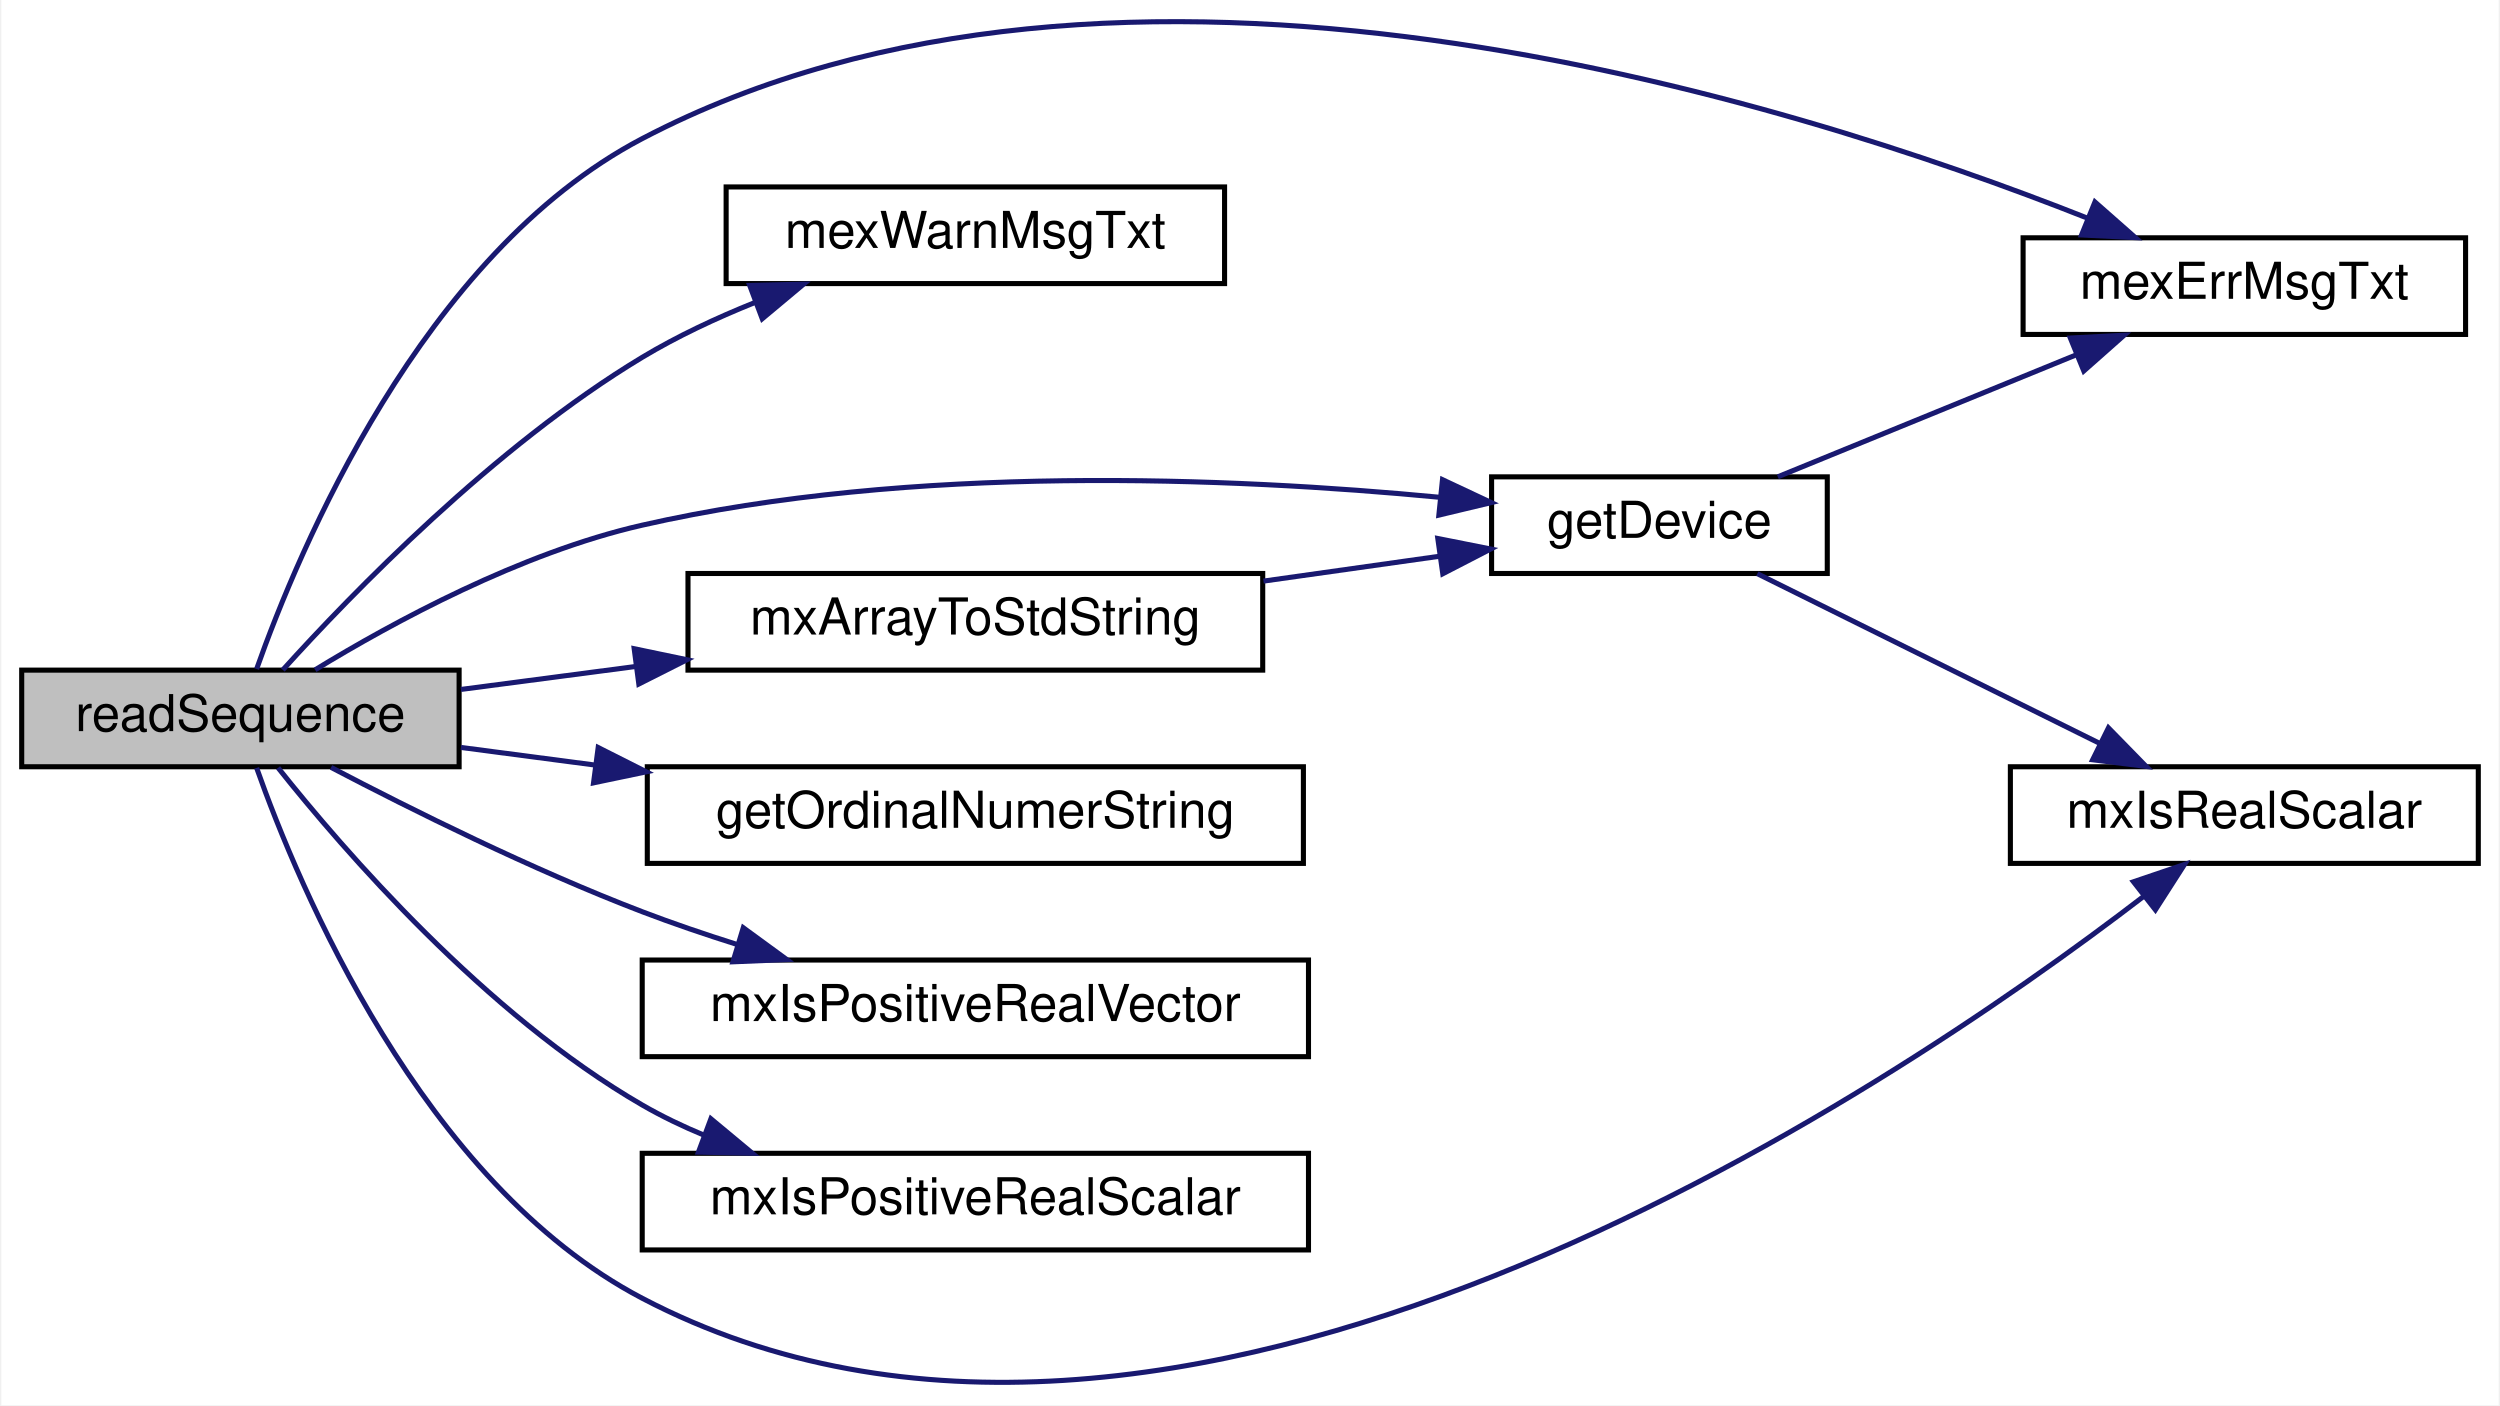
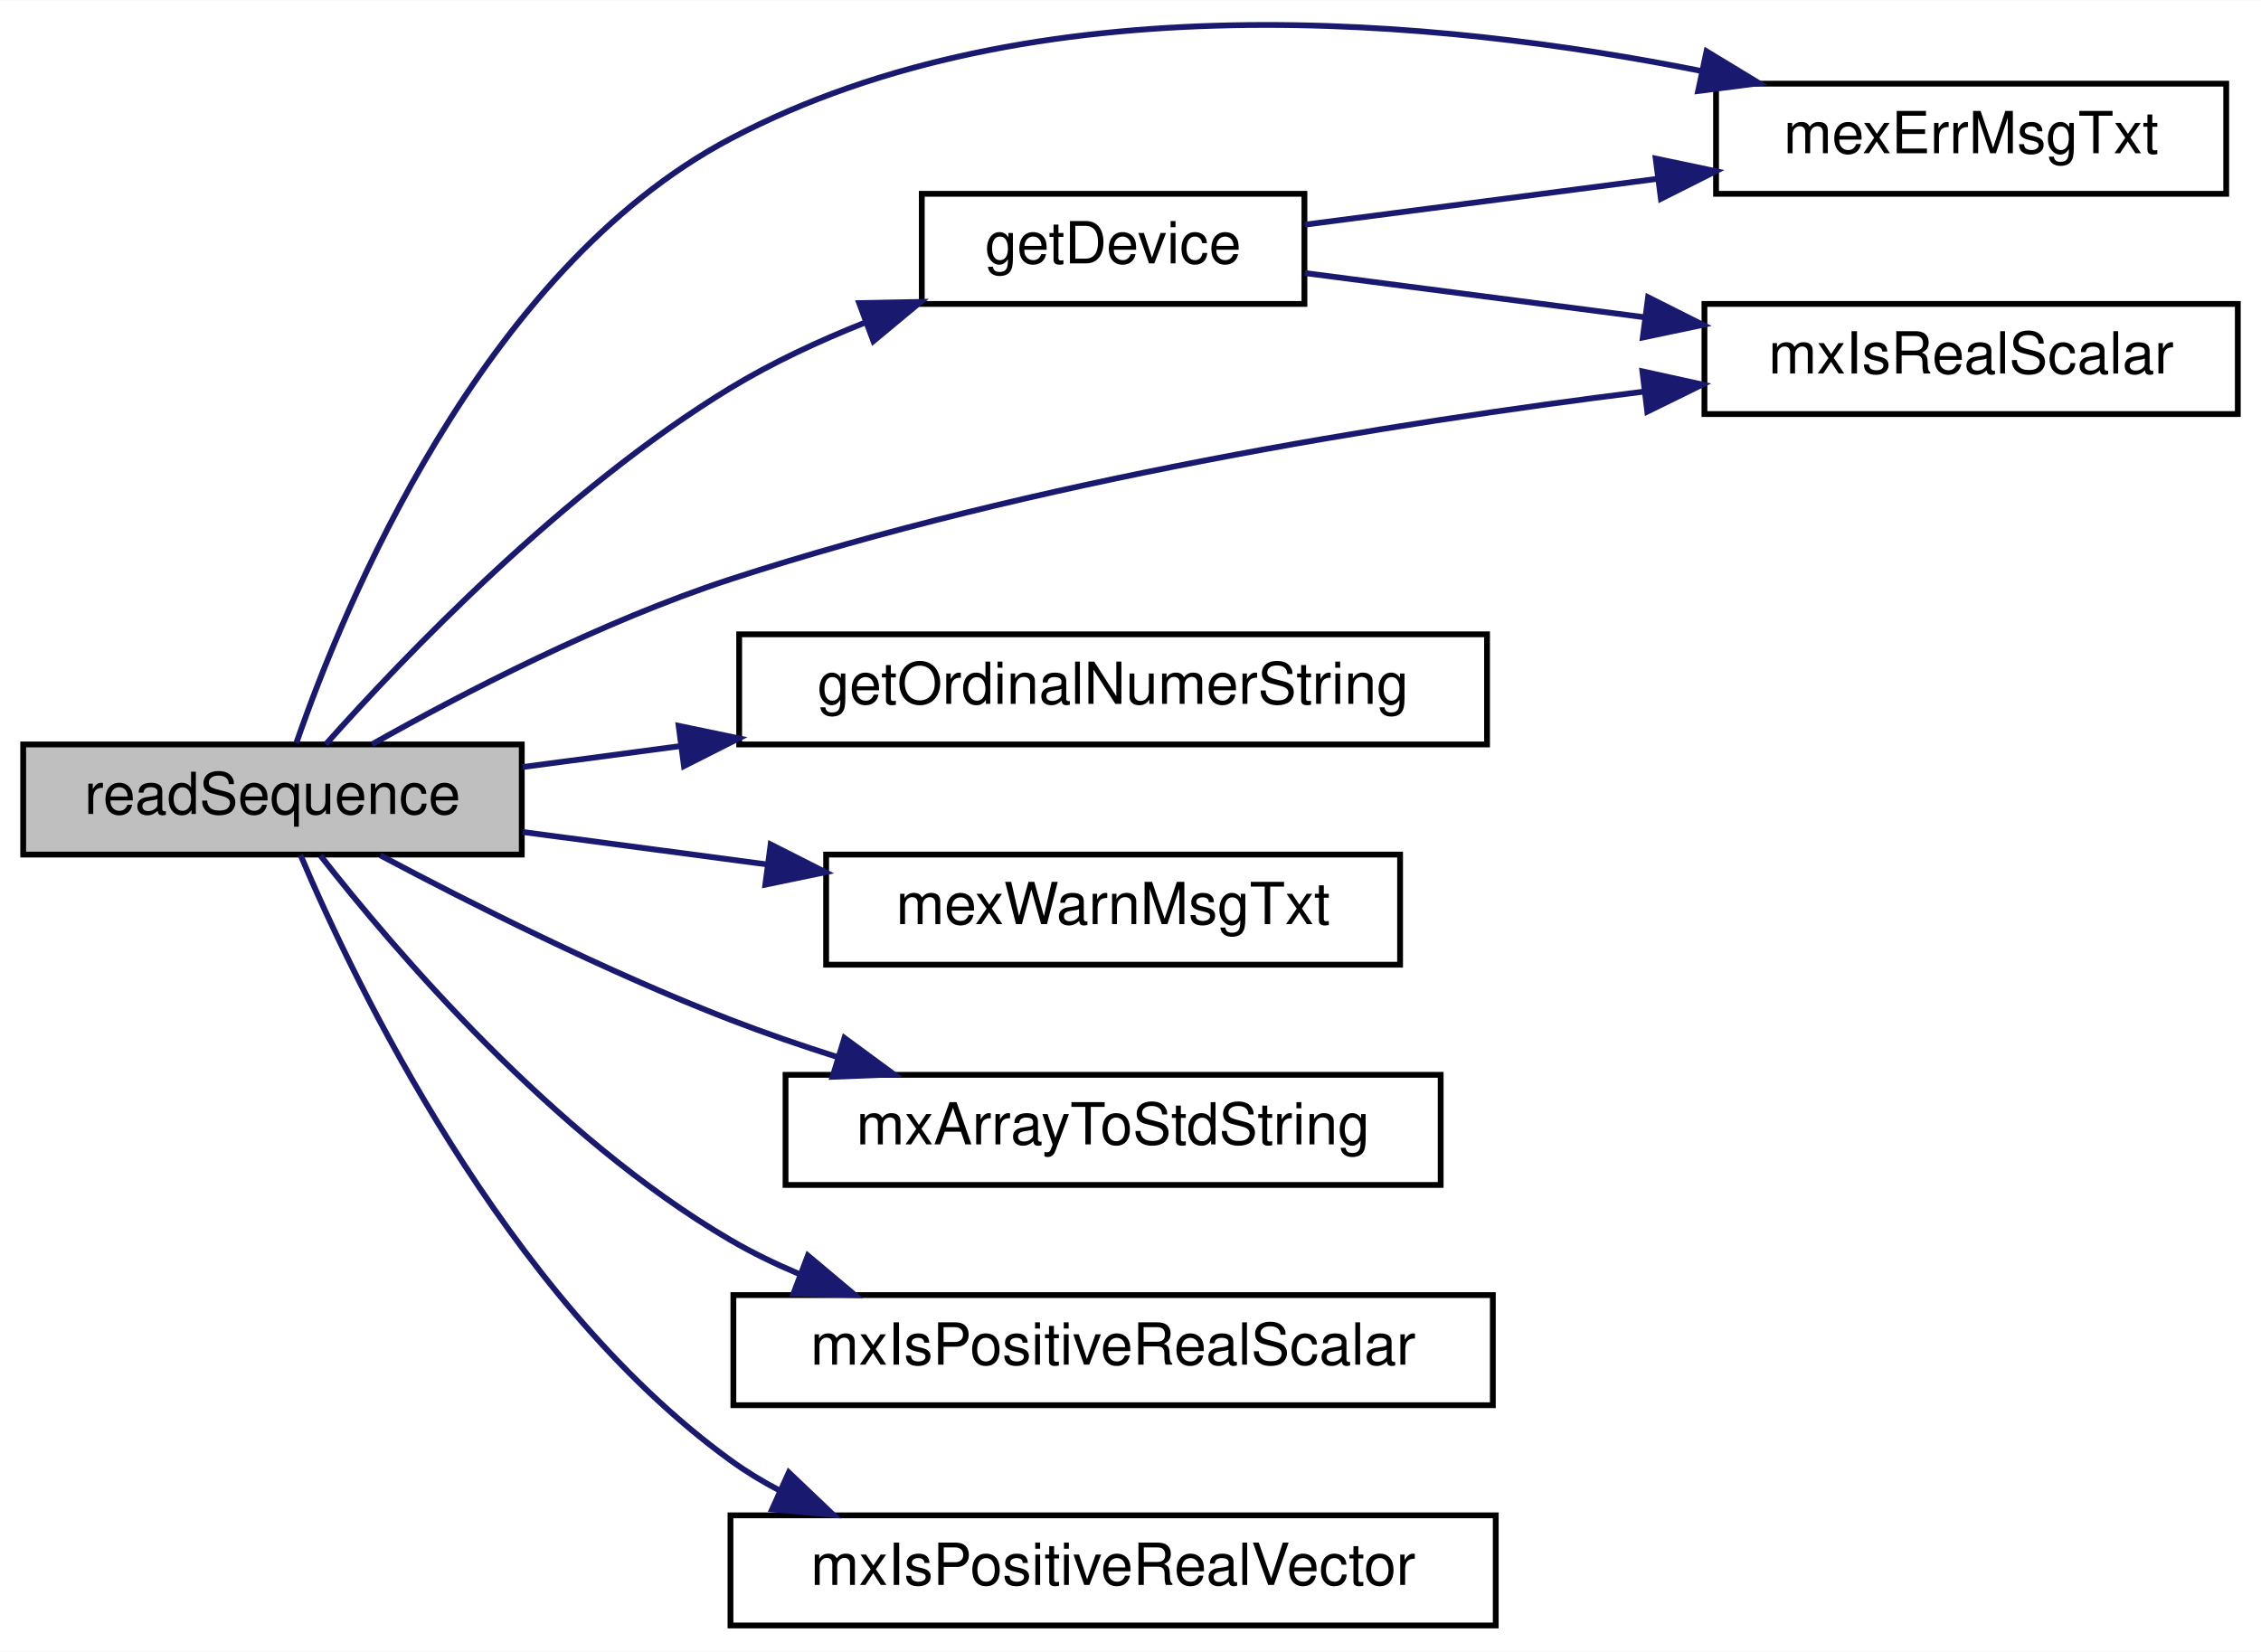
- <svg xmlns="http://www.w3.org/2000/svg" xmlns:xlink="http://www.w3.org/1999/xlink" width="491pt" height="276pt" viewBox="0.00 0.00 491.00 276.30">
-   <g id="graph0" class="graph" transform="scale(1 1) rotate(0) translate(4 272.3003)">
-     <polygon fill="#ffffff" stroke="transparent" points="-4,4 -4,-272.3 487,-272.3 487,4 -4,4" />
+ <svg xmlns="http://www.w3.org/2000/svg" xmlns:xlink="http://www.w3.org/1999/xlink" width="390pt" height="285pt" viewBox="0.00 0.00 390.00 284.87">
+   <g id="graph0" class="graph" transform="scale(1 1) rotate(0) translate(4 280.87)">
+     <polygon fill="white" stroke="transparent" points="-4,4 -4,-280.87 386,-280.87 386,4 -4,4" />
    <g id="node1" class="node">
-       <polygon fill="#bfbfbf" stroke="#000000" points="0,-121.545 0,-140.545 86,-140.545 86,-121.545 0,-121.545" />
-       <text text-anchor="middle" x="43" y="-128.545" font-family="Helvetica,sans-Serif" font-size="10.00" fill="#000000">readSequence</text>
+       <g id="a_node1">
+         <a xlink:title="readSequence">
+           <polygon fill="#bfbfbf" stroke="black" points="0,-133.5 0,-152.5 86,-152.5 86,-133.5 0,-133.5" />
+           <text text-anchor="middle" x="43" y="-140.5" font-family="Helvetica,sans-Serif" font-size="10.00">readSequence</text>
+         </a>
+       </g>
    </g>
    <g id="node2" class="node">
      <g id="a_node2">
-         <a xlink:href="mtca4u__mex_8cpp.html#aa1c9c9bbd51469de2ada41444dfd42af" target="_top" xlink:title="mexErrMsgTxt">
-           <polygon fill="#ffffff" stroke="#000000" points="393.5,-206.545 393.5,-225.545 480.5,-225.545 480.5,-206.545 393.5,-206.545" />
-           <text text-anchor="middle" x="437" y="-213.545" font-family="Helvetica,sans-Serif" font-size="10.00" fill="#000000">mexErrMsgTxt</text>
+         <a xlink:href="mtca4u__mex_8cpp.html#a624d73e3c80deea1cfa033c2043cedc7" target="_top" xlink:title="getDevice">
+           <polygon fill="white" stroke="black" points="155,-228.5 155,-247.5 221,-247.5 221,-228.5 155,-228.5" />
+           <text text-anchor="middle" x="188" y="-235.5" font-family="Helvetica,sans-Serif" font-size="10.00">getDevice</text>
        </a>
      </g>
    </g>
    <g id="edge1" class="edge">
-       <path fill="none" stroke="#191970" d="M46.188,-140.765C54.395,-163.972 78.697,-222.369 122,-245.045 215.822,-294.176 347.041,-252.83 406.075,-229.44" />
-       <polygon fill="#191970" stroke="#191970" points="407.627,-232.587 415.575,-225.582 404.993,-226.102 407.627,-232.587" />
+       <path fill="none" stroke="midnightblue" d="M52.21,-152.54C65.51,-167.48 93.21,-196.5 122,-214 129.16,-218.35 137.24,-222.11 145.21,-225.28" />
+       <polygon fill="midnightblue" stroke="midnightblue" points="144.2,-228.64 154.8,-228.85 146.65,-222.08 144.2,-228.64" />
    </g>
    <g id="node3" class="node">
      <g id="a_node3">
-         <a xlink:href="mtca4u__mex_8cpp.html#aae01a0b36dcd0cfab3ac64d7f0cacefa" target="_top" xlink:title="mexWarnMsgTxt">
-           <polygon fill="#ffffff" stroke="#000000" points="138.5,-216.545 138.5,-235.545 236.5,-235.545 236.5,-216.545 138.5,-216.545" />
-           <text text-anchor="middle" x="187.5" y="-223.545" font-family="Helvetica,sans-Serif" font-size="10.00" fill="#000000">mexWarnMsgTxt</text>
+         <a xlink:href="mtca4u__mex_8cpp.html#aa1c9c9bbd51469de2ada41444dfd42af" target="_top" xlink:title=" ">
+           <polygon fill="white" stroke="black" points="292,-247.5 292,-266.5 380,-266.5 380,-247.5 292,-247.5" />
+           <text text-anchor="middle" x="336" y="-254.5" font-family="Helvetica,sans-Serif" font-size="10.00">mexErrMsgTxt</text>
        </a>
      </g>
    </g>
-     <g id="edge2" class="edge">
-       <path fill="none" stroke="#191970" d="M51.333,-140.583C64.835,-155.526 92.927,-184.552 122,-202.045 128.859,-206.172 136.542,-209.767 144.167,-212.831" />
-       <polygon fill="#191970" stroke="#191970" points="143.135,-216.182 153.727,-216.427 145.599,-209.631 143.135,-216.182" />
+     <g id="edge5" class="edge">
+       <path fill="none" stroke="midnightblue" d="M47.11,-152.72C55.12,-175.91 78.94,-234.29 122,-257 174.3,-284.59 244.37,-277.71 289.6,-268.66" />
+       <polygon fill="midnightblue" stroke="midnightblue" points="290.36,-272.08 299.42,-266.58 288.91,-265.23 290.36,-272.08" />
    </g>
    <g id="node4" class="node">
      <g id="a_node4">
-         <a xlink:href="mtca4u__mex_8cpp.html#a624d73e3c80deea1cfa033c2043cedc7" target="_top" xlink:title="getDevice ">
-           <polygon fill="#ffffff" stroke="#000000" points="289,-159.545 289,-178.545 355,-178.545 355,-159.545 289,-159.545" />
-           <text text-anchor="middle" x="322" y="-166.545" font-family="Helvetica,sans-Serif" font-size="10.00" fill="#000000">getDevice</text>
+         <a xlink:href="mtca4u__mex_8cpp.html#a284bdd83b6df3380ac4e57f2662d42cc" target="_top" xlink:title=" ">
+           <polygon fill="white" stroke="black" points="290,-209.5 290,-228.5 382,-228.5 382,-209.5 290,-209.5" />
+           <text text-anchor="middle" x="336" y="-216.5" font-family="Helvetica,sans-Serif" font-size="10.00">mxIsRealScalar</text>
        </a>
      </g>
    </g>
-     <g id="edge3" class="edge">
-       <path fill="none" stroke="#191970" d="M57.693,-140.61C73.023,-149.972 98.11,-163.598 122,-169.045 174.942,-181.116 237.837,-178.439 278.768,-174.528" />
-       <polygon fill="#191970" stroke="#191970" points="279.345,-177.987 288.937,-173.487 278.632,-171.024 279.345,-177.987" />
+     <g id="edge10" class="edge">
+       <path fill="none" stroke="midnightblue" d="M60.18,-152.53C75.58,-161.2 99.66,-173.72 122,-181 174.08,-197.97 235.93,-207.93 279.53,-213.37" />
+       <polygon fill="midnightblue" stroke="midnightblue" points="279.3,-216.87 289.65,-214.59 280.14,-209.92 279.3,-216.87" />
    </g>
    <g id="node5" class="node">
      <g id="a_node5">
-         <a xlink:href="mtca4u__mex_8cpp.html#a284bdd83b6df3380ac4e57f2662d42cc" target="_top" xlink:title="mxIsRealScalar">
-           <polygon fill="#ffffff" stroke="#000000" points="391,-102.545 391,-121.545 483,-121.545 483,-102.545 391,-102.545" />
-           <text text-anchor="middle" x="437" y="-109.545" font-family="Helvetica,sans-Serif" font-size="10.00" fill="#000000">mxIsRealScalar</text>
+         <a xlink:href="mtca4u__mex_8cpp.html#aabea6eed6861530fce3e482de7408267" target="_top" xlink:title=" ">
+           <polygon fill="white" stroke="black" points="123.5,-152.5 123.5,-171.5 252.5,-171.5 252.5,-152.5 123.5,-152.5" />
+           <text text-anchor="middle" x="188" y="-159.5" font-family="Helvetica,sans-Serif" font-size="10.00">getOrdinalNumerString</text>
+         </a>
+       </g>
+     </g>
+     <g id="edge4" class="edge">
+       <path fill="none" stroke="midnightblue" d="M86.13,-148.6C94.72,-149.74 104,-150.97 113.32,-152.21" />
+       <polygon fill="midnightblue" stroke="midnightblue" points="113.06,-155.71 123.43,-153.55 113.98,-148.77 113.06,-155.71" />
+     </g>
+     <g id="node6" class="node">
+       <g id="a_node6">
+         <a xlink:href="mtca4u__mex_8cpp.html#aae01a0b36dcd0cfab3ac64d7f0cacefa" target="_top" xlink:title=" ">
+           <polygon fill="white" stroke="black" points="138.5,-114.5 138.5,-133.5 237.5,-133.5 237.5,-114.5 138.5,-114.5" />
+           <text text-anchor="middle" x="188" y="-121.5" font-family="Helvetica,sans-Serif" font-size="10.00">mexWarnMsgTxt</text>
+         </a>
+       </g>
+     </g>
+     <g id="edge6" class="edge">
+       <path fill="none" stroke="midnightblue" d="M86.13,-137.4C99.32,-135.65 114.13,-133.68 128.25,-131.81" />
+       <polygon fill="midnightblue" stroke="midnightblue" points="128.93,-135.25 138.38,-130.46 128.01,-128.31 128.93,-135.25" />
+     </g>
+     <g id="node7" class="node">
+       <g id="a_node7">
+         <a xlink:href="mtca4u__mex_8cpp.html#a1cbaa81547b8e40a9d26a74b36f50bbe" target="_top" xlink:title=" ">
+           <polygon fill="white" stroke="black" points="131.5,-76.5 131.5,-95.5 244.5,-95.5 244.5,-76.5 131.5,-76.5" />
+           <text text-anchor="middle" x="188" y="-83.5" font-family="Helvetica,sans-Serif" font-size="10.00">mxArrayToStdString</text>
+         </a>
+       </g>
+     </g>
+     <g id="edge7" class="edge">
+       <path fill="none" stroke="midnightblue" d="M61.59,-133.37C77.15,-125.1 100.64,-113.26 122,-105 127.9,-102.72 134.19,-100.56 140.45,-98.57" />
+       <polygon fill="midnightblue" stroke="midnightblue" points="141.66,-101.86 150.2,-95.58 139.61,-95.16 141.66,-101.86" />
+     </g>
+     <g id="node8" class="node">
+       <g id="a_node8">
+         <a xlink:href="mtca4u__mex_8cpp.html#a44f2dc1f914349efa56df4fa0ed0df9f" target="_top" xlink:title=" ">
+           <polygon fill="white" stroke="black" points="122.5,-38.5 122.5,-57.5 253.5,-57.5 253.5,-38.5 122.5,-38.5" />
+           <text text-anchor="middle" x="188" y="-45.5" font-family="Helvetica,sans-Serif" font-size="10.00">mxIsPositiveRealScalar</text>
        </a>
      </g>
    </g>
    <g id="edge8" class="edge">
-       <path fill="none" stroke="#191970" d="M46.188,-121.325C54.395,-98.117 78.697,-39.721 122,-17.045 226.041,37.437 366.151,-56.874 417.281,-96.116" />
-       <polygon fill="#191970" stroke="#191970" points="415.203,-98.934 425.237,-102.335 419.514,-93.419 415.203,-98.934" />
+       <path fill="none" stroke="midnightblue" d="M51.29,-133.3C63.92,-117.16 91.47,-84.82 122,-67 125.71,-64.83 129.69,-62.9 133.78,-61.17" />
+       <polygon fill="midnightblue" stroke="midnightblue" points="135.35,-64.32 143.46,-57.51 132.87,-57.77 135.35,-64.32" />
    </g>
-     <g id="node6" class="node">
-       <g id="a_node6">
-         <a xlink:href="mtca4u__mex_8cpp.html#aabea6eed6861530fce3e482de7408267" target="_top" xlink:title="getOrdinalNumerString">
-           <polygon fill="#ffffff" stroke="#000000" points="123,-102.545 123,-121.545 252,-121.545 252,-102.545 123,-102.545" />
-           <text text-anchor="middle" x="187.5" y="-109.545" font-family="Helvetica,sans-Serif" font-size="10.00" fill="#000000">getOrdinalNumerString</text>
-         </a>
-       </g>
-     </g>
-     <g id="edge6" class="edge">
-       <path fill="none" stroke="#191970" d="M86.355,-125.344C94.69,-124.248 103.64,-123.072 112.643,-121.888" />
-       <polygon fill="#191970" stroke="#191970" points="113.343,-125.326 122.802,-120.552 112.431,-118.385 113.343,-125.326" />
-     </g>
-     <g id="node7" class="node">
-       <g id="a_node7">
-         <a xlink:href="mtca4u__mex_8cpp.html#a52cf0e8424318c0c5cb9808ae83021d9" target="_top" xlink:title="mxIsPositiveRealVector">
-           <polygon fill="#ffffff" stroke="#000000" points="122,-64.545 122,-83.545 253,-83.545 253,-64.545 122,-64.545" />
-           <text text-anchor="middle" x="187.5" y="-71.545" font-family="Helvetica,sans-Serif" font-size="10.00" fill="#000000">mxIsPositiveRealVector</text>
-         </a>
-       </g>
-     </g>
-     <g id="edge7" class="edge">
-       <path fill="none" stroke="#191970" d="M60.823,-121.418C76.594,-113.156 100.393,-101.31 122,-93.045 127.951,-90.769 134.294,-88.61 140.602,-86.62" />
-       <polygon fill="#191970" stroke="#191970" points="141.871,-89.892 150.424,-83.638 139.838,-83.194 141.871,-89.892" />
-     </g>
-     <g id="node8" class="node">
-       <g id="a_node8">
-         <a xlink:href="mtca4u__mex_8cpp.html#a44f2dc1f914349efa56df4fa0ed0df9f" target="_top" xlink:title="mxIsPositiveRealScalar">
-           <polygon fill="#ffffff" stroke="#000000" points="122,-26.545 122,-45.545 253,-45.545 253,-26.545 122,-26.545" />
-           <text text-anchor="middle" x="187.5" y="-33.545" font-family="Helvetica,sans-Serif" font-size="10.00" fill="#000000">mxIsPositiveRealScalar</text>
+     <g id="node9" class="node">
+       <g id="a_node9">
+         <a xlink:href="mtca4u__mex_8cpp.html#a52cf0e8424318c0c5cb9808ae83021d9" target="_top" xlink:title=" ">
+           <polygon fill="white" stroke="black" points="122,-0.5 122,-19.5 254,-19.5 254,-0.5 122,-0.5" />
+           <text text-anchor="middle" x="188" y="-7.5" font-family="Helvetica,sans-Serif" font-size="10.00">mxIsPositiveRealVector</text>
        </a>
      </g>
    </g>
    <g id="edge9" class="edge">
-       <path fill="none" stroke="#191970" d="M50.409,-121.34C63.238,-105.199 91.189,-72.858 122,-55.045 125.852,-52.818 129.984,-50.835 134.232,-49.073" />
-       <polygon fill="#191970" stroke="#191970" points="135.505,-52.334 143.65,-45.559 133.058,-45.776 135.505,-52.334" />
+       <path fill="none" stroke="midnightblue" d="M47.85,-133.39C57.15,-111.44 82.98,-57.3 122,-29 124.66,-27.07 127.52,-25.33 130.5,-23.77" />
+       <polygon fill="midnightblue" stroke="midnightblue" points="132.06,-26.9 139.73,-19.59 129.18,-20.53 132.06,-26.9" />
    </g>
-     <g id="node9" class="node">
-       <g id="a_node9">
-         <a xlink:href="mtca4u__mex_8cpp.html#a1cbaa81547b8e40a9d26a74b36f50bbe" target="_top" xlink:title="mxArrayToStdString">
-           <polygon fill="#ffffff" stroke="#000000" points="131,-140.545 131,-159.545 244,-159.545 244,-140.545 131,-140.545" />
-           <text text-anchor="middle" x="187.5" y="-147.545" font-family="Helvetica,sans-Serif" font-size="10.00" fill="#000000">mxArrayToStdString</text>
-         </a>
-       </g>
+     <g id="edge2" class="edge">
+       <path fill="none" stroke="midnightblue" d="M221.04,-242.17C238.85,-244.49 261.47,-247.43 281.85,-250.08" />
+       <polygon fill="midnightblue" stroke="midnightblue" points="281.59,-253.58 291.95,-251.4 282.49,-246.64 281.59,-253.58" />
    </g>
-     <g id="edge10" class="edge">
-       <path fill="none" stroke="#191970" d="M86.355,-136.745C97.157,-138.166 108.99,-139.722 120.636,-141.253" />
-       <polygon fill="#191970" stroke="#191970" points="120.421,-144.755 130.792,-142.588 121.333,-137.815 120.421,-144.755" />
-     </g>
-     <g id="edge5" class="edge">
-       <path fill="none" stroke="#191970" d="M345.272,-178.556C362.151,-185.454 385.216,-194.881 403.994,-202.555" />
-       <polygon fill="#191970" stroke="#191970" points="402.787,-205.843 413.368,-206.387 405.435,-199.363 402.787,-205.843" />
-     </g>
-     <g id="edge4" class="edge">
-       <path fill="none" stroke="#191970" d="M341.248,-159.504C359.657,-150.38 387.64,-136.51 408.608,-126.118" />
-       <polygon fill="#191970" stroke="#191970" points="410.283,-129.193 417.689,-121.617 407.175,-122.922 410.283,-129.193" />
-     </g>
-     <g id="edge11" class="edge">
-       <path fill="none" stroke="#191970" d="M244.15,-158.048C255.684,-159.677 267.645,-161.367 278.629,-162.918" />
-       <polygon fill="#191970" stroke="#191970" points="278.424,-166.424 288.815,-164.357 279.403,-159.493 278.424,-166.424" />
+     <g id="edge3" class="edge">
+       <path fill="none" stroke="midnightblue" d="M221.04,-233.83C238.2,-231.6 259.81,-228.78 279.6,-226.21" />
+       <polygon fill="midnightblue" stroke="midnightblue" points="280.28,-229.65 289.74,-224.89 279.37,-222.71 280.28,-229.65" />
    </g>
  </g>
</svg>
